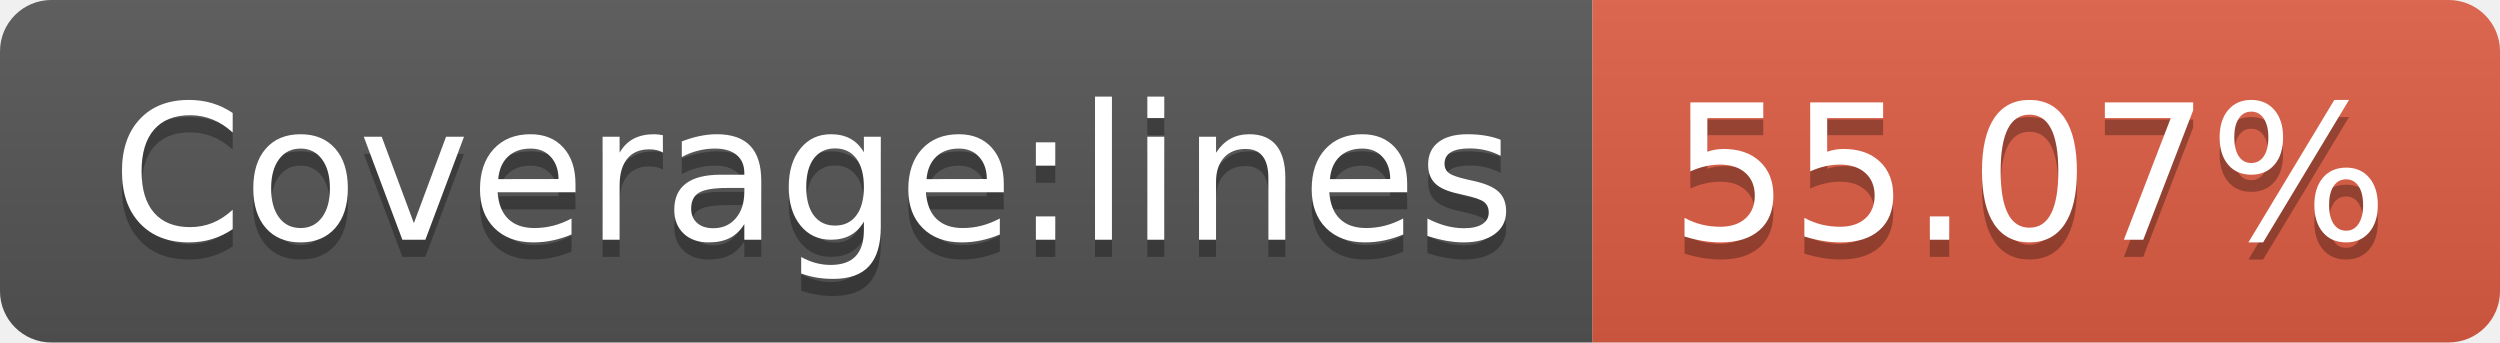
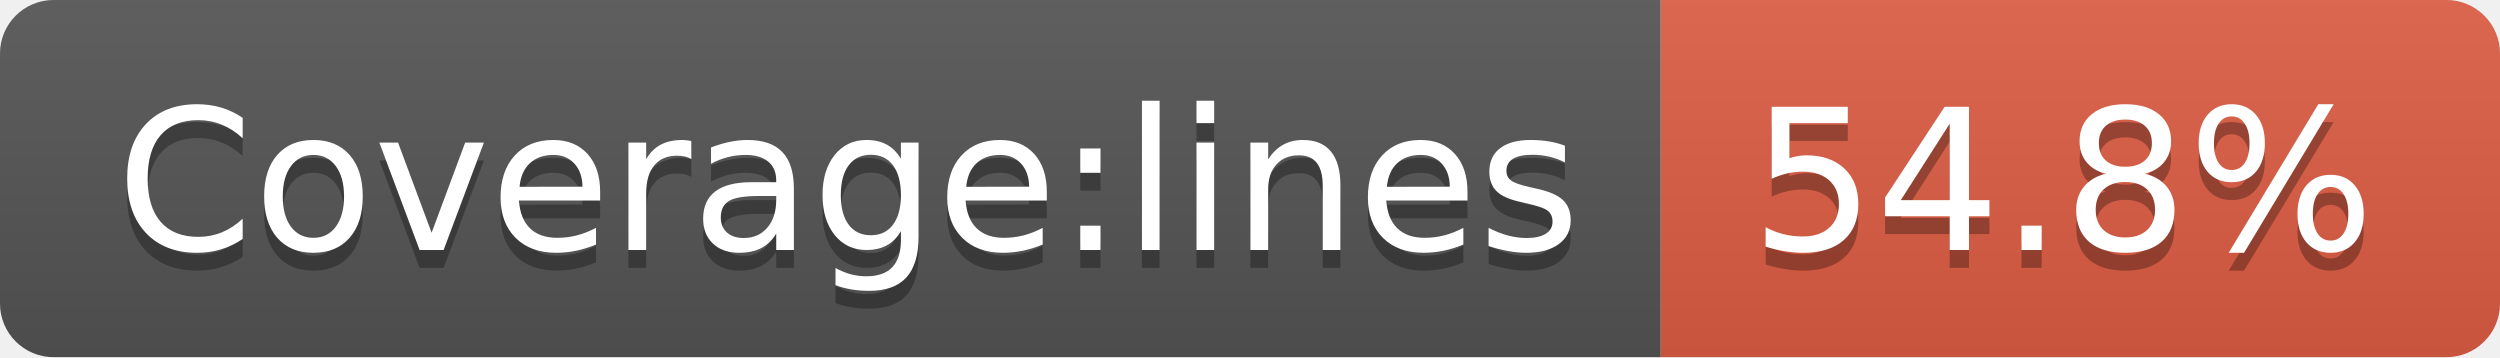
- <svg xmlns="http://www.w3.org/2000/svg" width="146" height="20" role="img" aria-label="Coverage:lines: 55.07%">
+ <svg xmlns="http://www.w3.org/2000/svg" width="140" height="20" role="img" aria-label="Coverage:lines: 54.8%">
  <linearGradient id="s" x2="0" y2="100%">
    <stop offset="0" stop-color="#bbb" stop-opacity=".1" />
    <stop offset="1" stop-opacity=".1" />
  </linearGradient>
  <clipPath id="r">
-     <rect width="146" height="20" rx="3" fill="#fff" />
+     <rect width="140" height="20" rx="3" fill="#fff" />
  </clipPath>
  <g clip-path="url(#r)">
    <rect width="93" height="20" fill="#555" />
-     <rect x="93" width="53" height="20" fill="#e05d44" />
-     <rect width="146" height="20" fill="url(#s)" />
+     <rect x="93" width="47" height="20" fill="#e05d44" />
+     <rect width="140" height="20" fill="url(#s)" />
  </g>
  <g fill="#fff" text-anchor="middle" font-family="Verdana,Geneva,DejaVu Sans,sans-serif" text-rendering="geometricPrecision" font-size="110">
    <text aria-hidden="true" x="475" y="150" fill="#010101" fill-opacity=".3" transform="scale(.1)" textLength="830">Coverage:lines</text>
    <text x="475" y="140" transform="scale(.1)" fill="#fff" textLength="830">Coverage:lines</text>
-     <text aria-hidden="true" x="1185" y="150" fill="#010101" fill-opacity=".3" transform="scale(.1)" textLength="430">55.07%</text>
-     <text x="1185" y="140" transform="scale(.1)" fill="#fff" textLength="430">55.07%</text>
+     <text aria-hidden="true" x="1155" y="150" fill="#010101" fill-opacity=".3" transform="scale(.1)" textLength="370">54.8%</text>
+     <text x="1155" y="140" transform="scale(.1)" fill="#fff" textLength="370">54.8%</text>
  </g>
</svg>
